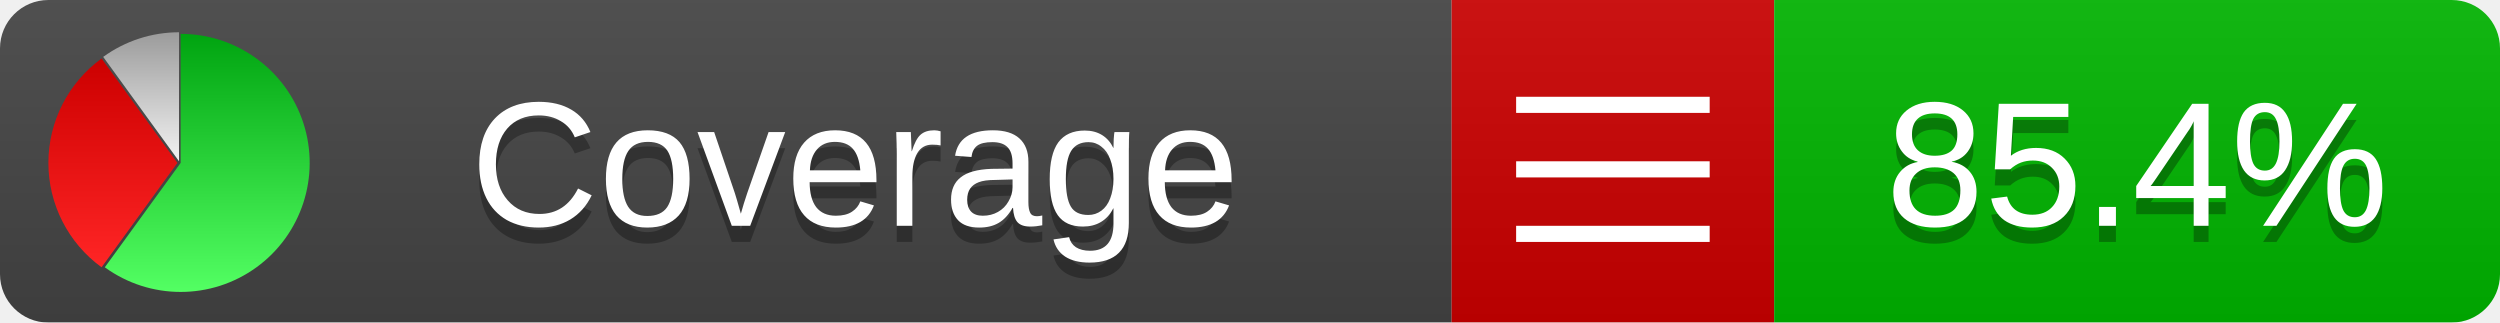
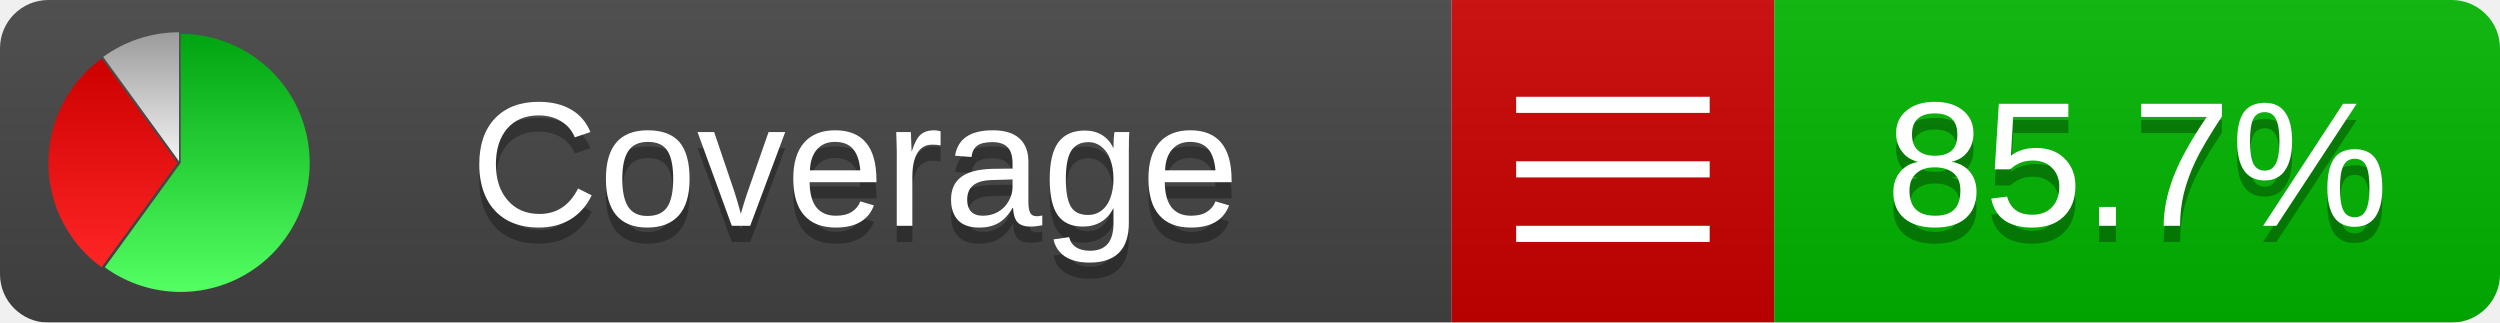
<svg xmlns="http://www.w3.org/2000/svg" xmlns:xlink="http://www.w3.org/1999/xlink" width="155" height="20">
  <style type="text/css">
          
            @keyframes fadeout {
              0 % { visibility: visible; opacity: 1; }
              40% { visibility: visible; opacity: 1; }
              50% { visibility: hidden; opacity: 0; }
              90% { visibility: hidden; opacity: 0; }
              100% { visibility: visible; opacity: 1; }
            }
            @keyframes fadein {
              0% { visibility: hidden; opacity: 0; }
              40% { visibility: hidden; opacity: 0; }
              50% { visibility: visible; opacity: 1; }
              90% { visibility: visible; opacity: 1; }
              100% { visibility: hidden; opacity: 0; }
            }
            .linecoverage {
                animation-duration: 10s;
                animation-name: fadeout;
                animation-iteration-count: infinite;
            }
            .branchcoverage {
                animation-duration: 10s;
                animation-name: fadein;
                animation-iteration-count: infinite;
            }
          
    </style>
  <defs>
    <linearGradient id="gradient" x2="0" y2="100%">
      <stop offset="0" stop-color="#bbb" stop-opacity=".1" />
      <stop offset="1" stop-opacity=".1" />
    </linearGradient>
    <linearGradient id="green" x2="0" y2="100%">
      <stop offset="0" stop-color="#00A410" />
      <stop offset="1" stop-color="#53FF63" />
    </linearGradient>
    <linearGradient id="red" x2="0" y2="100%">
      <stop offset="0" stop-color="#C00" />
      <stop offset="1" stop-color="#FF2525" />
    </linearGradient>
    <linearGradient id="gray" x2="0" y2="100%">
      <stop offset="0" stop-color="#9B9B9B" />
      <stop offset="1" stop-color="#F3F3F3" />
    </linearGradient>
    <mask id="mask">
      <rect width="155" height="20" rx="3" fill="#fff" />
    </mask>
    <g id="icon">
      <path style="fill:url(#green);" d="M205,202.5 l0,-200 a200,200 0 1,1 -117.558,361.803 z" />
      <path style="fill:url(#red);" d="M200,202.5 l-117.558,161.803 a200,200 0 0,1 0,-323.607 z" />
      <path style="fill:url(#gray);" d="M202.5,200 l-117.558,-161.803 a200,200 0 0,1 117.558,-38.196 z" />
    </g>
  </defs>
  <g mask="url(#mask)">
    <rect x="0" y="0" width="90" height="20" fill="#444" />
    <rect x="90" y="0" width="20" height="20" fill="#c00" />
    <rect x="110" y="0" width="45" height="20" fill="#00B600" />
    <rect x="0" y="0" width="155" height="20" fill="url(#gradient)" />
  </g>
  <g>
    <path class="" stroke="#fff" d="M94 6.5 h12 M94 10.5 h12 M94 14.5 h12" />
  </g>
  <g fill="#fff" text-anchor="middle" font-family="Verdana,Arial,Geneva,sans-serif" font-size="11">
    <a xlink:href="https://github.com/danielpalme/ReportGenerator" target="_top">
      <use xlink:href="#icon" transform="translate(3,2) scale(.04)" />
    </a>
    <text x="53" y="15" fill="#010101" fill-opacity=".3">Coverage</text>
    <text x="53" y="14" fill="#fff">Coverage</text>
-     <text class="" x="132.5" y="15" fill="#010101" fill-opacity=".3">85.4%</text>
-     <text class="" x="132.5" y="14">85.4%</text>
+     <text class="" x="132.5" y="15" fill="#010101" fill-opacity=".3">85.7%</text>
+     <text class="" x="132.5" y="14">85.7%</text>
  </g>
  <g>
    <rect class="" x="90" y="0" width="65" height="20" fill-opacity="0" />
  </g>
</svg>
